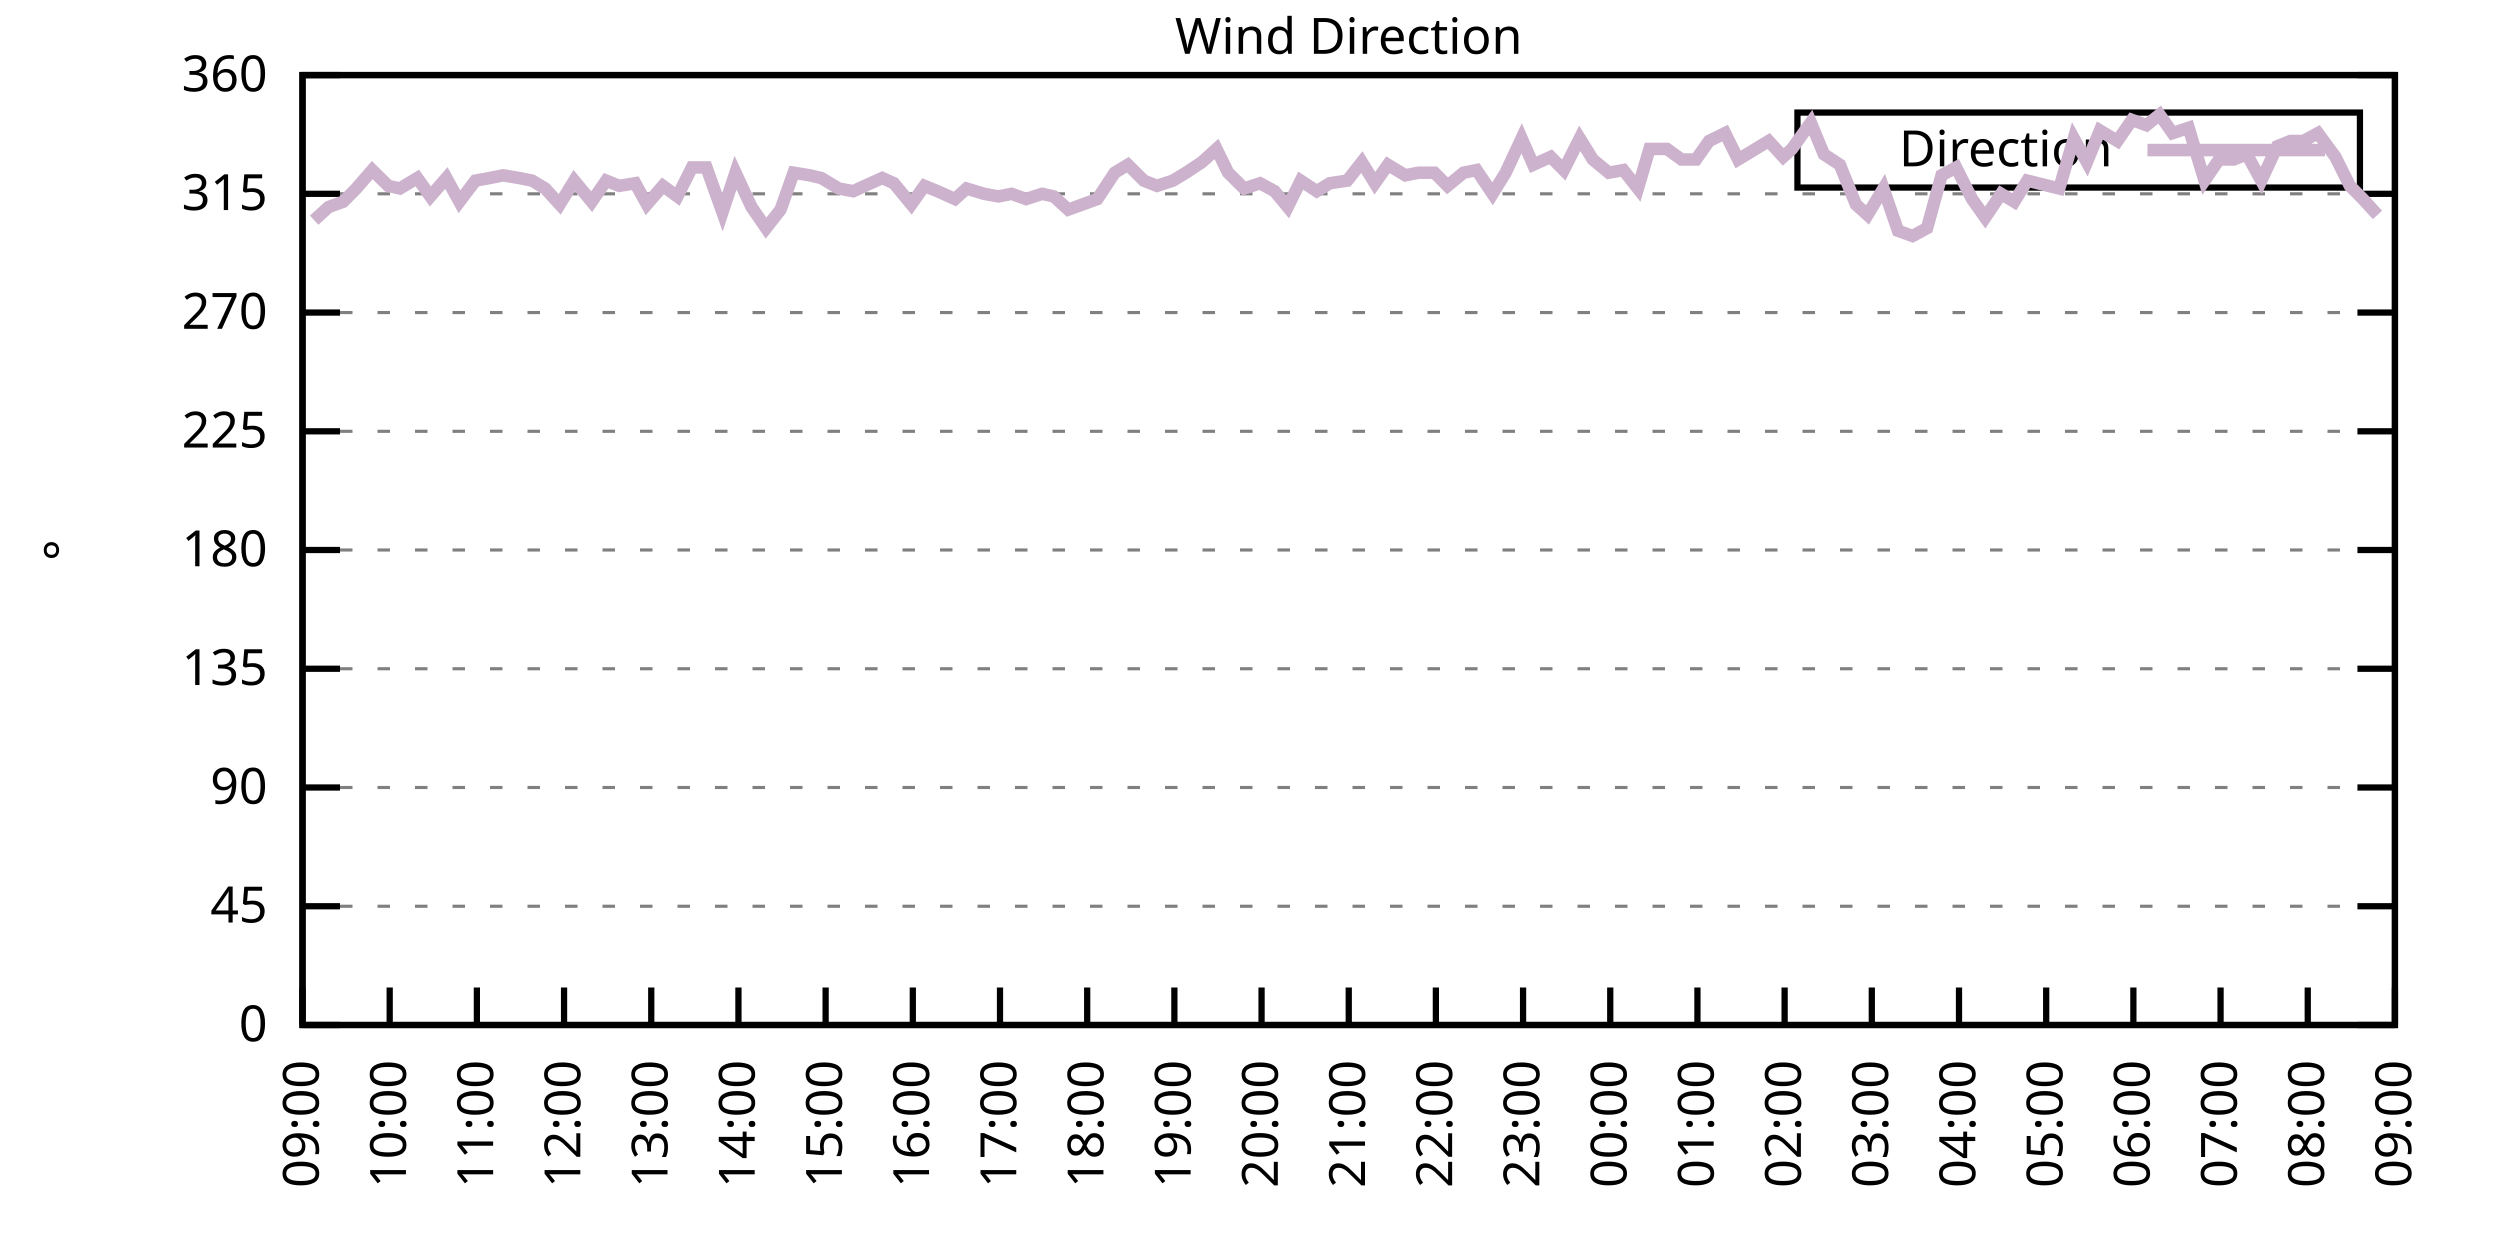
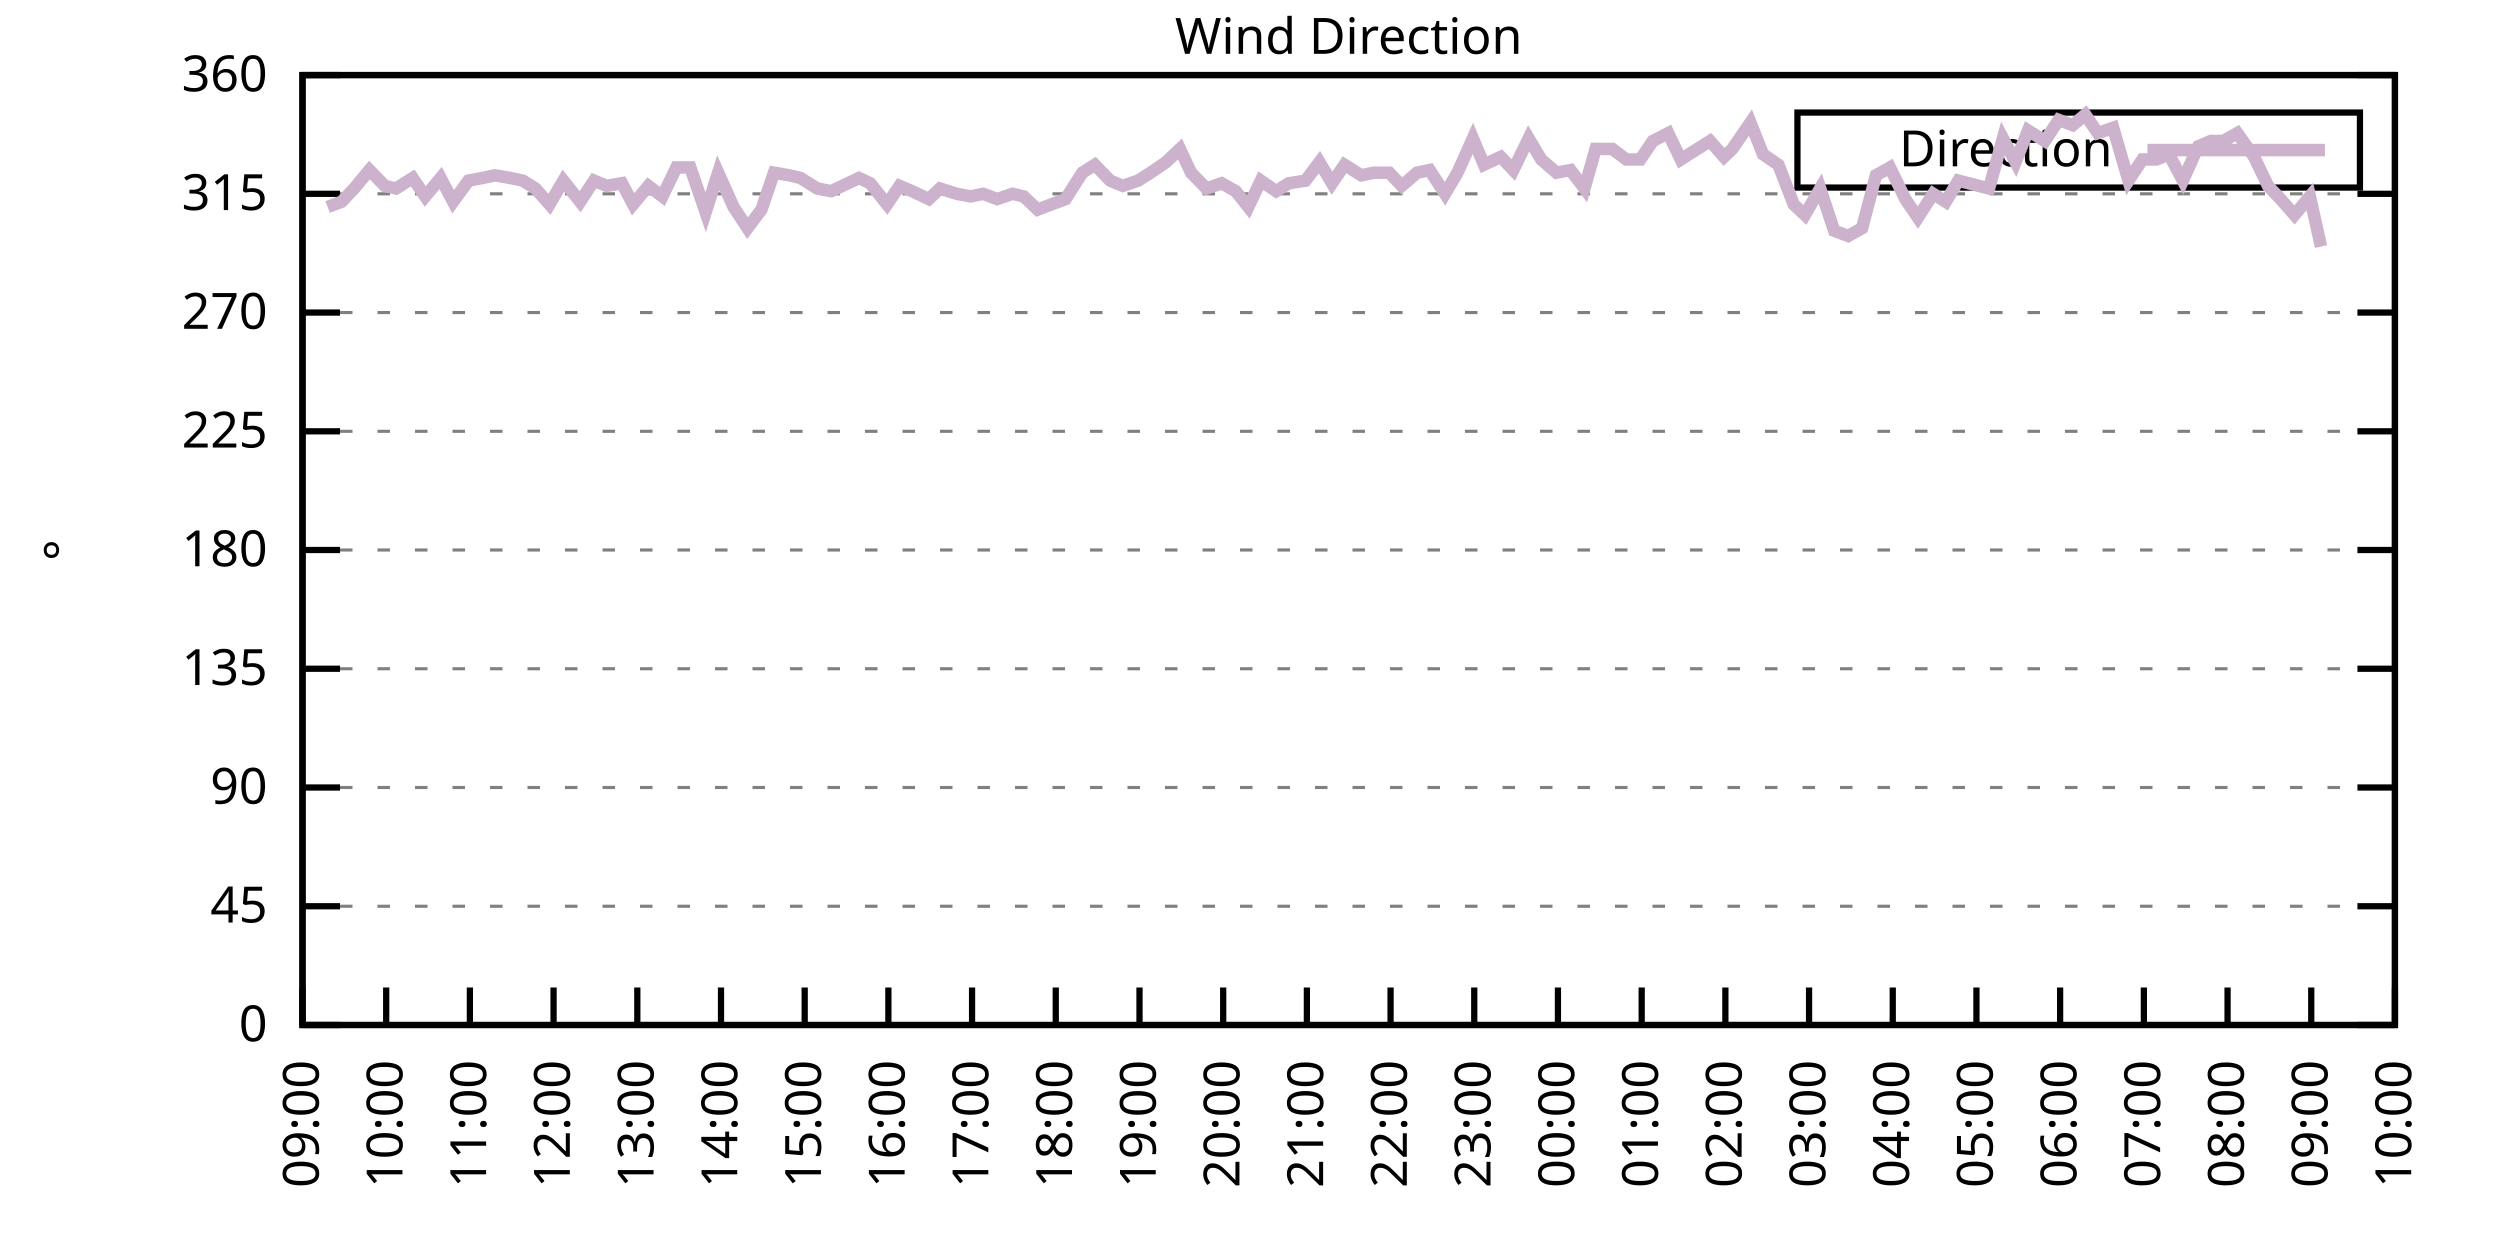
<svg xmlns="http://www.w3.org/2000/svg" xmlns:xlink="http://www.w3.org/1999/xlink" width="400" height="200" viewBox="0 0 400 200">
  <g id="gnuplot_canvas">
    <rect x="0" y="0" width="400" height="200" fill="none" />
    <defs>
      <circle id="gpDot" r="0.5" stroke-width="0.5" stroke="currentColor" />
      <path id="gpPt0" stroke-width="0.333" stroke="currentColor" d="M-1,0 h2 M0,-1 v2" />
      <path id="gpPt1" stroke-width="0.333" stroke="currentColor" d="M-1,-1 L1,1 M1,-1 L-1,1" />
      <path id="gpPt2" stroke-width="0.333" stroke="currentColor" d="M-1,0 L1,0 M0,-1 L0,1 M-1,-1 L1,1 M-1,1 L1,-1" />
      <rect id="gpPt3" stroke-width="0.333" stroke="currentColor" x="-1" y="-1" width="2" height="2" />
      <rect id="gpPt4" stroke-width="0.333" stroke="currentColor" fill="currentColor" x="-1" y="-1" width="2" height="2" />
      <circle id="gpPt5" stroke-width="0.333" stroke="currentColor" cx="0" cy="0" r="1" />
      <use xlink:href="#gpPt5" id="gpPt6" fill="currentColor" stroke="none" />
      <path id="gpPt7" stroke-width="0.333" stroke="currentColor" d="M0,-1.33 L-1.33,0.67 L1.33,0.67 z" />
      <use xlink:href="#gpPt7" id="gpPt8" fill="currentColor" stroke="none" />
      <use xlink:href="#gpPt7" id="gpPt9" stroke="currentColor" transform="rotate(180)" />
      <use xlink:href="#gpPt9" id="gpPt10" fill="currentColor" stroke="none" />
      <use xlink:href="#gpPt3" id="gpPt11" stroke="currentColor" transform="rotate(45)" />
      <use xlink:href="#gpPt11" id="gpPt12" fill="currentColor" stroke="none" />
      <path id="gpPt13" stroke-width="0.333" stroke="currentColor" d="M0,1.330 L1.265,0.411 L0.782,-1.067 L-0.782,-1.076 L-1.265,0.411 z" />
      <use xlink:href="#gpPt13" id="gpPt14" fill="currentColor" stroke="none" />
      <filter id="textbox" filterUnits="objectBoundingBox" x="0" y="0" height="1" width="1">
        <feFlood flood-color="white" flood-opacity="1" result="bgnd" />
        <feComposite in="SourceGraphic" in2="bgnd" operator="atop" />
      </filter>
      <filter id="greybox" filterUnits="objectBoundingBox" x="0" y="0" height="1" width="1">
        <feFlood flood-color="lightgrey" flood-opacity="1" result="grey" />
        <feComposite in="SourceGraphic" in2="grey" operator="atop" />
      </filter>
    </defs>
    <g fill="none" color="white" stroke="currentColor" stroke-width="1.00" stroke-linecap="butt" stroke-linejoin="miter">
</g>
    <g fill="none" color="black" stroke="currentColor" stroke-width="1.00" stroke-linecap="butt" stroke-linejoin="miter">
      <g stroke="none" shape-rendering="crispEdges">
        <polygon fill="rgb(255, 255, 255)" points="48.40,164.00 383.18,164.00 383.18,12.02 48.40,12.02 " />
      </g>
    </g>
    <g fill="none" color="black" stroke="currentColor" stroke-width="1.00" stroke-linecap="butt" stroke-linejoin="miter">
</g>
    <g fill="none" color="black" stroke="black" stroke-width="0.50" stroke-linecap="butt" stroke-linejoin="miter">
</g>
    <g fill="none" color="gray" stroke="currentColor" stroke-width="0.50" stroke-linecap="butt" stroke-linejoin="miter">
      <path stroke="gray" stroke-dasharray="2,4" class="gridline" d="M48.40,164.00 L383.19,164.00  " />
    </g>
    <g fill="none" color="gray" stroke="gray" stroke-width="1.00" stroke-linecap="butt" stroke-linejoin="miter">
</g>
    <g fill="none" color="black" stroke="currentColor" stroke-width="1.00" stroke-linecap="butt" stroke-linejoin="miter">
      <path stroke="black" d="M48.40,164.00 L54.40,164.00 M383.19,164.00 L377.19,164.00  " />
      <g transform="translate(42.80,166.60)" stroke="none" fill="black" font-family="Sans" font-size="8.00" text-anchor="end">
        <text>
          <tspan font-family="Sans"> 0</tspan>
        </text>
      </g>
    </g>
    <g fill="none" color="black" stroke="currentColor" stroke-width="1.00" stroke-linecap="butt" stroke-linejoin="miter">
</g>
    <g fill="none" color="black" stroke="black" stroke-width="0.50" stroke-linecap="butt" stroke-linejoin="miter">
</g>
    <g fill="none" color="gray" stroke="currentColor" stroke-width="0.50" stroke-linecap="butt" stroke-linejoin="miter">
      <path stroke="gray" stroke-dasharray="2,4" class="gridline" d="M48.40,145.00 L383.19,145.00  " />
    </g>
    <g fill="none" color="gray" stroke="gray" stroke-width="1.00" stroke-linecap="butt" stroke-linejoin="miter">
</g>
    <g fill="none" color="black" stroke="currentColor" stroke-width="1.00" stroke-linecap="butt" stroke-linejoin="miter">
      <path stroke="black" d="M48.40,145.00 L54.40,145.00 M383.19,145.00 L377.19,145.00  " />
      <g transform="translate(42.80,147.60)" stroke="none" fill="black" font-family="Sans" font-size="8.00" text-anchor="end">
        <text>
          <tspan font-family="Sans"> 45</tspan>
        </text>
      </g>
    </g>
    <g fill="none" color="black" stroke="currentColor" stroke-width="1.00" stroke-linecap="butt" stroke-linejoin="miter">
</g>
    <g fill="none" color="black" stroke="black" stroke-width="0.50" stroke-linecap="butt" stroke-linejoin="miter">
</g>
    <g fill="none" color="gray" stroke="currentColor" stroke-width="0.50" stroke-linecap="butt" stroke-linejoin="miter">
      <path stroke="gray" stroke-dasharray="2,4" class="gridline" d="M48.40,126.00 L383.19,126.00  " />
    </g>
    <g fill="none" color="gray" stroke="gray" stroke-width="1.00" stroke-linecap="butt" stroke-linejoin="miter">
</g>
    <g fill="none" color="black" stroke="currentColor" stroke-width="1.00" stroke-linecap="butt" stroke-linejoin="miter">
      <path stroke="black" d="M48.40,126.00 L54.40,126.00 M383.19,126.00 L377.19,126.00  " />
      <g transform="translate(42.80,128.60)" stroke="none" fill="black" font-family="Sans" font-size="8.00" text-anchor="end">
        <text>
          <tspan font-family="Sans"> 90</tspan>
        </text>
      </g>
    </g>
    <g fill="none" color="black" stroke="currentColor" stroke-width="1.00" stroke-linecap="butt" stroke-linejoin="miter">
</g>
    <g fill="none" color="black" stroke="black" stroke-width="0.50" stroke-linecap="butt" stroke-linejoin="miter">
</g>
    <g fill="none" color="gray" stroke="currentColor" stroke-width="0.50" stroke-linecap="butt" stroke-linejoin="miter">
      <path stroke="gray" stroke-dasharray="2,4" class="gridline" d="M48.40,107.00 L383.19,107.00  " />
    </g>
    <g fill="none" color="gray" stroke="gray" stroke-width="1.00" stroke-linecap="butt" stroke-linejoin="miter">
</g>
    <g fill="none" color="black" stroke="currentColor" stroke-width="1.00" stroke-linecap="butt" stroke-linejoin="miter">
      <path stroke="black" d="M48.40,107.00 L54.40,107.00 M383.19,107.00 L377.19,107.00  " />
      <g transform="translate(42.80,109.60)" stroke="none" fill="black" font-family="Sans" font-size="8.00" text-anchor="end">
        <text>
          <tspan font-family="Sans"> 135</tspan>
        </text>
      </g>
    </g>
    <g fill="none" color="black" stroke="currentColor" stroke-width="1.00" stroke-linecap="butt" stroke-linejoin="miter">
</g>
    <g fill="none" color="black" stroke="black" stroke-width="0.50" stroke-linecap="butt" stroke-linejoin="miter">
</g>
    <g fill="none" color="gray" stroke="currentColor" stroke-width="0.50" stroke-linecap="butt" stroke-linejoin="miter">
      <path stroke="gray" stroke-dasharray="2,4" class="gridline" d="M48.40,88.00 L383.19,88.00  " />
    </g>
    <g fill="none" color="gray" stroke="gray" stroke-width="1.00" stroke-linecap="butt" stroke-linejoin="miter">
</g>
    <g fill="none" color="black" stroke="currentColor" stroke-width="1.00" stroke-linecap="butt" stroke-linejoin="miter">
      <path stroke="black" d="M48.40,88.00 L54.40,88.00 M383.19,88.00 L377.19,88.00  " />
      <g transform="translate(42.80,90.60)" stroke="none" fill="black" font-family="Sans" font-size="8.00" text-anchor="end">
        <text>
          <tspan font-family="Sans"> 180</tspan>
        </text>
      </g>
    </g>
    <g fill="none" color="black" stroke="currentColor" stroke-width="1.00" stroke-linecap="butt" stroke-linejoin="miter">
</g>
    <g fill="none" color="black" stroke="black" stroke-width="0.50" stroke-linecap="butt" stroke-linejoin="miter">
</g>
    <g fill="none" color="gray" stroke="currentColor" stroke-width="0.50" stroke-linecap="butt" stroke-linejoin="miter">
      <path stroke="gray" stroke-dasharray="2,4" class="gridline" d="M48.40,69.01 L383.19,69.01  " />
    </g>
    <g fill="none" color="gray" stroke="gray" stroke-width="1.00" stroke-linecap="butt" stroke-linejoin="miter">
</g>
    <g fill="none" color="black" stroke="currentColor" stroke-width="1.00" stroke-linecap="butt" stroke-linejoin="miter">
      <path stroke="black" d="M48.40,69.01 L54.40,69.01 M383.19,69.01 L377.19,69.01  " />
      <g transform="translate(42.80,71.61)" stroke="none" fill="black" font-family="Sans" font-size="8.00" text-anchor="end">
        <text>
          <tspan font-family="Sans"> 225</tspan>
        </text>
      </g>
    </g>
    <g fill="none" color="black" stroke="currentColor" stroke-width="1.00" stroke-linecap="butt" stroke-linejoin="miter">
</g>
    <g fill="none" color="black" stroke="black" stroke-width="0.50" stroke-linecap="butt" stroke-linejoin="miter">
</g>
    <g fill="none" color="gray" stroke="currentColor" stroke-width="0.50" stroke-linecap="butt" stroke-linejoin="miter">
      <path stroke="gray" stroke-dasharray="2,4" class="gridline" d="M48.40,50.01 L383.19,50.01  " />
    </g>
    <g fill="none" color="gray" stroke="gray" stroke-width="1.00" stroke-linecap="butt" stroke-linejoin="miter">
</g>
    <g fill="none" color="black" stroke="currentColor" stroke-width="1.00" stroke-linecap="butt" stroke-linejoin="miter">
      <path stroke="black" d="M48.40,50.01 L54.40,50.01 M383.19,50.01 L377.19,50.01  " />
      <g transform="translate(42.80,52.61)" stroke="none" fill="black" font-family="Sans" font-size="8.00" text-anchor="end">
        <text>
          <tspan font-family="Sans"> 270</tspan>
        </text>
      </g>
    </g>
    <g fill="none" color="black" stroke="currentColor" stroke-width="1.00" stroke-linecap="butt" stroke-linejoin="miter">
</g>
    <g fill="none" color="black" stroke="black" stroke-width="0.50" stroke-linecap="butt" stroke-linejoin="miter">
</g>
    <g fill="none" color="gray" stroke="currentColor" stroke-width="0.50" stroke-linecap="butt" stroke-linejoin="miter">
      <path stroke="gray" stroke-dasharray="2,4" class="gridline" d="M48.40,31.01 L383.19,31.01  " />
    </g>
    <g fill="none" color="gray" stroke="gray" stroke-width="1.00" stroke-linecap="butt" stroke-linejoin="miter">
</g>
    <g fill="none" color="black" stroke="currentColor" stroke-width="1.00" stroke-linecap="butt" stroke-linejoin="miter">
      <path stroke="black" d="M48.40,31.01 L54.40,31.01 M383.19,31.01 L377.19,31.01  " />
      <g transform="translate(42.80,33.61)" stroke="none" fill="black" font-family="Sans" font-size="8.00" text-anchor="end">
        <text>
          <tspan font-family="Sans"> 315</tspan>
        </text>
      </g>
    </g>
    <g fill="none" color="black" stroke="currentColor" stroke-width="1.00" stroke-linecap="butt" stroke-linejoin="miter">
</g>
    <g fill="none" color="black" stroke="black" stroke-width="0.50" stroke-linecap="butt" stroke-linejoin="miter">
</g>
    <g fill="none" color="gray" stroke="currentColor" stroke-width="0.50" stroke-linecap="butt" stroke-linejoin="miter">
      <path stroke="gray" stroke-dasharray="2,4" class="gridline" d="M48.40,12.01 L383.19,12.01  " />
    </g>
    <g fill="none" color="gray" stroke="gray" stroke-width="1.00" stroke-linecap="butt" stroke-linejoin="miter">
</g>
    <g fill="none" color="black" stroke="currentColor" stroke-width="1.00" stroke-linecap="butt" stroke-linejoin="miter">
      <path stroke="black" d="M48.40,12.01 L54.40,12.01 M383.19,12.01 L377.19,12.01  " />
      <g transform="translate(42.80,14.61)" stroke="none" fill="black" font-family="Sans" font-size="8.00" text-anchor="end">
        <text>
          <tspan font-family="Sans"> 360</tspan>
        </text>
      </g>
    </g>
    <g fill="none" color="black" stroke="currentColor" stroke-width="1.00" stroke-linecap="butt" stroke-linejoin="miter">
      <path stroke="black" d="M48.40,164.00 L48.40,158.00  " />
      <g transform="translate(51.00,169.60) rotate(270.00)" stroke="none" fill="black" font-family="Sans" font-size="8.00" text-anchor="end">
        <text>
          <tspan font-family="Sans">09:00</tspan>
        </text>
      </g>
    </g>
    <g fill="none" color="black" stroke="currentColor" stroke-width="1.00" stroke-linecap="butt" stroke-linejoin="miter">
-       <path stroke="black" d="M62.35,164.00 L62.35,158.00  " />
-       <g transform="translate(64.95,169.60) rotate(270.00)" stroke="none" fill="black" font-family="Sans" font-size="8.00" text-anchor="end">
+       <path stroke="black" d="M61.79,164.00 L61.79,158.00  " />
+       <g transform="translate(64.39,169.60) rotate(270.00)" stroke="none" fill="black" font-family="Sans" font-size="8.00" text-anchor="end">
        <text>
          <tspan font-family="Sans">10:00</tspan>
        </text>
      </g>
    </g>
    <g fill="none" color="black" stroke="currentColor" stroke-width="1.00" stroke-linecap="butt" stroke-linejoin="miter">
-       <path stroke="black" d="M76.30,164.00 L76.30,158.00  " />
-       <g transform="translate(78.90,169.60) rotate(270.00)" stroke="none" fill="black" font-family="Sans" font-size="8.00" text-anchor="end">
+       <path stroke="black" d="M75.18,164.00 L75.18,158.00  " />
+       <g transform="translate(77.78,169.60) rotate(270.00)" stroke="none" fill="black" font-family="Sans" font-size="8.00" text-anchor="end">
        <text>
          <tspan font-family="Sans">11:00</tspan>
        </text>
      </g>
    </g>
    <g fill="none" color="black" stroke="currentColor" stroke-width="1.00" stroke-linecap="butt" stroke-linejoin="miter">
-       <path stroke="black" d="M90.25,164.00 L90.25,158.00  " />
-       <g transform="translate(92.85,169.60) rotate(270.00)" stroke="none" fill="black" font-family="Sans" font-size="8.00" text-anchor="end">
+       <path stroke="black" d="M88.57,164.00 L88.57,158.00  " />
+       <g transform="translate(91.17,169.60) rotate(270.00)" stroke="none" fill="black" font-family="Sans" font-size="8.00" text-anchor="end">
        <text>
          <tspan font-family="Sans">12:00</tspan>
        </text>
      </g>
    </g>
    <g fill="none" color="black" stroke="currentColor" stroke-width="1.00" stroke-linecap="butt" stroke-linejoin="miter">
-       <path stroke="black" d="M104.20,164.00 L104.20,158.00  " />
-       <g transform="translate(106.80,169.60) rotate(270.00)" stroke="none" fill="black" font-family="Sans" font-size="8.00" text-anchor="end">
+       <path stroke="black" d="M101.97,164.00 L101.97,158.00  " />
+       <g transform="translate(104.57,169.60) rotate(270.00)" stroke="none" fill="black" font-family="Sans" font-size="8.00" text-anchor="end">
        <text>
          <tspan font-family="Sans">13:00</tspan>
        </text>
      </g>
    </g>
    <g fill="none" color="black" stroke="currentColor" stroke-width="1.00" stroke-linecap="butt" stroke-linejoin="miter">
-       <path stroke="black" d="M118.15,164.00 L118.15,158.00  " />
-       <g transform="translate(120.75,169.60) rotate(270.00)" stroke="none" fill="black" font-family="Sans" font-size="8.00" text-anchor="end">
+       <path stroke="black" d="M115.36,164.00 L115.36,158.00  " />
+       <g transform="translate(117.96,169.60) rotate(270.00)" stroke="none" fill="black" font-family="Sans" font-size="8.00" text-anchor="end">
        <text>
          <tspan font-family="Sans">14:00</tspan>
        </text>
      </g>
    </g>
    <g fill="none" color="black" stroke="currentColor" stroke-width="1.00" stroke-linecap="butt" stroke-linejoin="miter">
-       <path stroke="black" d="M132.10,164.00 L132.10,158.00  " />
-       <g transform="translate(134.70,169.60) rotate(270.00)" stroke="none" fill="black" font-family="Sans" font-size="8.00" text-anchor="end">
+       <path stroke="black" d="M128.75,164.00 L128.75,158.00  " />
+       <g transform="translate(131.35,169.60) rotate(270.00)" stroke="none" fill="black" font-family="Sans" font-size="8.00" text-anchor="end">
        <text>
          <tspan font-family="Sans">15:00</tspan>
        </text>
      </g>
    </g>
    <g fill="none" color="black" stroke="currentColor" stroke-width="1.00" stroke-linecap="butt" stroke-linejoin="miter">
-       <path stroke="black" d="M146.05,164.00 L146.05,158.00  " />
-       <g transform="translate(148.65,169.60) rotate(270.00)" stroke="none" fill="black" font-family="Sans" font-size="8.00" text-anchor="end">
+       <path stroke="black" d="M142.14,164.00 L142.14,158.00  " />
+       <g transform="translate(144.74,169.60) rotate(270.00)" stroke="none" fill="black" font-family="Sans" font-size="8.00" text-anchor="end">
        <text>
          <tspan font-family="Sans">16:00</tspan>
        </text>
      </g>
    </g>
    <g fill="none" color="black" stroke="currentColor" stroke-width="1.00" stroke-linecap="butt" stroke-linejoin="miter">
-       <path stroke="black" d="M160.00,164.00 L160.00,158.00  " />
-       <g transform="translate(162.60,169.60) rotate(270.00)" stroke="none" fill="black" font-family="Sans" font-size="8.00" text-anchor="end">
+       <path stroke="black" d="M155.53,164.00 L155.53,158.00  " />
+       <g transform="translate(158.13,169.60) rotate(270.00)" stroke="none" fill="black" font-family="Sans" font-size="8.00" text-anchor="end">
        <text>
          <tspan font-family="Sans">17:00</tspan>
        </text>
      </g>
    </g>
    <g fill="none" color="black" stroke="currentColor" stroke-width="1.00" stroke-linecap="butt" stroke-linejoin="miter">
-       <path stroke="black" d="M173.95,164.00 L173.95,158.00  " />
-       <g transform="translate(176.55,169.60) rotate(270.00)" stroke="none" fill="black" font-family="Sans" font-size="8.00" text-anchor="end">
+       <path stroke="black" d="M168.92,164.00 L168.92,158.00  " />
+       <g transform="translate(171.52,169.60) rotate(270.00)" stroke="none" fill="black" font-family="Sans" font-size="8.00" text-anchor="end">
        <text>
          <tspan font-family="Sans">18:00</tspan>
        </text>
      </g>
    </g>
    <g fill="none" color="black" stroke="currentColor" stroke-width="1.00" stroke-linecap="butt" stroke-linejoin="miter">
-       <path stroke="black" d="M187.90,164.00 L187.90,158.00  " />
-       <g transform="translate(190.50,169.60) rotate(270.00)" stroke="none" fill="black" font-family="Sans" font-size="8.00" text-anchor="end">
+       <path stroke="black" d="M182.32,164.00 L182.32,158.00  " />
+       <g transform="translate(184.92,169.60) rotate(270.00)" stroke="none" fill="black" font-family="Sans" font-size="8.00" text-anchor="end">
        <text>
          <tspan font-family="Sans">19:00</tspan>
        </text>
      </g>
    </g>
    <g fill="none" color="black" stroke="currentColor" stroke-width="1.00" stroke-linecap="butt" stroke-linejoin="miter">
-       <path stroke="black" d="M201.85,164.00 L201.85,158.00  " />
-       <g transform="translate(204.45,169.60) rotate(270.00)" stroke="none" fill="black" font-family="Sans" font-size="8.00" text-anchor="end">
+       <path stroke="black" d="M195.71,164.00 L195.71,158.00  " />
+       <g transform="translate(198.31,169.60) rotate(270.00)" stroke="none" fill="black" font-family="Sans" font-size="8.00" text-anchor="end">
        <text>
          <tspan font-family="Sans">20:00</tspan>
        </text>
      </g>
    </g>
    <g fill="none" color="black" stroke="currentColor" stroke-width="1.00" stroke-linecap="butt" stroke-linejoin="miter">
-       <path stroke="black" d="M215.80,164.00 L215.80,158.00  " />
-       <g transform="translate(218.40,169.60) rotate(270.00)" stroke="none" fill="black" font-family="Sans" font-size="8.00" text-anchor="end">
+       <path stroke="black" d="M209.10,164.00 L209.10,158.00  " />
+       <g transform="translate(211.70,169.60) rotate(270.00)" stroke="none" fill="black" font-family="Sans" font-size="8.00" text-anchor="end">
        <text>
          <tspan font-family="Sans">21:00</tspan>
        </text>
      </g>
    </g>
    <g fill="none" color="black" stroke="currentColor" stroke-width="1.00" stroke-linecap="butt" stroke-linejoin="miter">
-       <path stroke="black" d="M229.74,164.00 L229.74,158.00  " />
-       <g transform="translate(232.34,169.60) rotate(270.00)" stroke="none" fill="black" font-family="Sans" font-size="8.00" text-anchor="end">
+       <path stroke="black" d="M222.49,164.00 L222.49,158.00  " />
+       <g transform="translate(225.09,169.60) rotate(270.00)" stroke="none" fill="black" font-family="Sans" font-size="8.00" text-anchor="end">
        <text>
          <tspan font-family="Sans">22:00</tspan>
        </text>
      </g>
    </g>
    <g fill="none" color="black" stroke="currentColor" stroke-width="1.00" stroke-linecap="butt" stroke-linejoin="miter">
-       <path stroke="black" d="M243.69,164.00 L243.69,158.00  " />
-       <g transform="translate(246.29,169.60) rotate(270.00)" stroke="none" fill="black" font-family="Sans" font-size="8.00" text-anchor="end">
+       <path stroke="black" d="M235.88,164.00 L235.88,158.00  " />
+       <g transform="translate(238.48,169.60) rotate(270.00)" stroke="none" fill="black" font-family="Sans" font-size="8.00" text-anchor="end">
        <text>
          <tspan font-family="Sans">23:00</tspan>
        </text>
      </g>
    </g>
    <g fill="none" color="black" stroke="currentColor" stroke-width="1.00" stroke-linecap="butt" stroke-linejoin="miter">
-       <path stroke="black" d="M257.64,164.00 L257.64,158.00  " />
-       <g transform="translate(260.24,169.60) rotate(270.00)" stroke="none" fill="black" font-family="Sans" font-size="8.00" text-anchor="end">
+       <path stroke="black" d="M249.27,164.00 L249.27,158.00  " />
+       <g transform="translate(251.87,169.60) rotate(270.00)" stroke="none" fill="black" font-family="Sans" font-size="8.00" text-anchor="end">
        <text>
          <tspan font-family="Sans">00:00</tspan>
        </text>
      </g>
    </g>
    <g fill="none" color="black" stroke="currentColor" stroke-width="1.00" stroke-linecap="butt" stroke-linejoin="miter">
-       <path stroke="black" d="M271.59,164.00 L271.59,158.00  " />
-       <g transform="translate(274.19,169.60) rotate(270.00)" stroke="none" fill="black" font-family="Sans" font-size="8.00" text-anchor="end">
+       <path stroke="black" d="M262.67,164.00 L262.67,158.00  " />
+       <g transform="translate(265.27,169.60) rotate(270.00)" stroke="none" fill="black" font-family="Sans" font-size="8.00" text-anchor="end">
        <text>
          <tspan font-family="Sans">01:00</tspan>
        </text>
      </g>
    </g>
    <g fill="none" color="black" stroke="currentColor" stroke-width="1.00" stroke-linecap="butt" stroke-linejoin="miter">
-       <path stroke="black" d="M285.54,164.00 L285.54,158.00  " />
-       <g transform="translate(288.14,169.60) rotate(270.00)" stroke="none" fill="black" font-family="Sans" font-size="8.00" text-anchor="end">
+       <path stroke="black" d="M276.06,164.00 L276.06,158.00  " />
+       <g transform="translate(278.66,169.60) rotate(270.00)" stroke="none" fill="black" font-family="Sans" font-size="8.00" text-anchor="end">
        <text>
          <tspan font-family="Sans">02:00</tspan>
        </text>
      </g>
    </g>
    <g fill="none" color="black" stroke="currentColor" stroke-width="1.00" stroke-linecap="butt" stroke-linejoin="miter">
-       <path stroke="black" d="M299.49,164.00 L299.49,158.00  " />
-       <g transform="translate(302.09,169.60) rotate(270.00)" stroke="none" fill="black" font-family="Sans" font-size="8.00" text-anchor="end">
+       <path stroke="black" d="M289.45,164.00 L289.45,158.00  " />
+       <g transform="translate(292.05,169.60) rotate(270.00)" stroke="none" fill="black" font-family="Sans" font-size="8.00" text-anchor="end">
        <text>
          <tspan font-family="Sans">03:00</tspan>
        </text>
      </g>
    </g>
    <g fill="none" color="black" stroke="currentColor" stroke-width="1.00" stroke-linecap="butt" stroke-linejoin="miter">
-       <path stroke="black" d="M313.44,164.00 L313.44,158.00  " />
-       <g transform="translate(316.04,169.60) rotate(270.00)" stroke="none" fill="black" font-family="Sans" font-size="8.00" text-anchor="end">
+       <path stroke="black" d="M302.84,164.00 L302.84,158.00  " />
+       <g transform="translate(305.44,169.60) rotate(270.00)" stroke="none" fill="black" font-family="Sans" font-size="8.00" text-anchor="end">
        <text>
          <tspan font-family="Sans">04:00</tspan>
        </text>
      </g>
    </g>
    <g fill="none" color="black" stroke="currentColor" stroke-width="1.00" stroke-linecap="butt" stroke-linejoin="miter">
-       <path stroke="black" d="M327.39,164.00 L327.39,158.00  " />
-       <g transform="translate(329.99,169.60) rotate(270.00)" stroke="none" fill="black" font-family="Sans" font-size="8.00" text-anchor="end">
+       <path stroke="black" d="M316.23,164.00 L316.23,158.00  " />
+       <g transform="translate(318.83,169.60) rotate(270.00)" stroke="none" fill="black" font-family="Sans" font-size="8.00" text-anchor="end">
        <text>
          <tspan font-family="Sans">05:00</tspan>
        </text>
      </g>
    </g>
    <g fill="none" color="black" stroke="currentColor" stroke-width="1.00" stroke-linecap="butt" stroke-linejoin="miter">
-       <path stroke="black" d="M341.34,164.00 L341.34,158.00  " />
-       <g transform="translate(343.94,169.60) rotate(270.00)" stroke="none" fill="black" font-family="Sans" font-size="8.00" text-anchor="end">
+       <path stroke="black" d="M329.62,164.00 L329.62,158.00  " />
+       <g transform="translate(332.22,169.60) rotate(270.00)" stroke="none" fill="black" font-family="Sans" font-size="8.00" text-anchor="end">
        <text>
          <tspan font-family="Sans">06:00</tspan>
        </text>
      </g>
    </g>
    <g fill="none" color="black" stroke="currentColor" stroke-width="1.00" stroke-linecap="butt" stroke-linejoin="miter">
-       <path stroke="black" d="M355.29,164.00 L355.29,158.00  " />
-       <g transform="translate(357.89,169.60) rotate(270.00)" stroke="none" fill="black" font-family="Sans" font-size="8.00" text-anchor="end">
+       <path stroke="black" d="M343.02,164.00 L343.02,158.00  " />
+       <g transform="translate(345.62,169.60) rotate(270.00)" stroke="none" fill="black" font-family="Sans" font-size="8.00" text-anchor="end">
        <text>
          <tspan font-family="Sans">07:00</tspan>
        </text>
      </g>
    </g>
    <g fill="none" color="black" stroke="currentColor" stroke-width="1.00" stroke-linecap="butt" stroke-linejoin="miter">
-       <path stroke="black" d="M369.24,164.00 L369.24,158.00  " />
-       <g transform="translate(371.84,169.60) rotate(270.00)" stroke="none" fill="black" font-family="Sans" font-size="8.00" text-anchor="end">
+       <path stroke="black" d="M356.41,164.00 L356.41,158.00  " />
+       <g transform="translate(359.01,169.60) rotate(270.00)" stroke="none" fill="black" font-family="Sans" font-size="8.00" text-anchor="end">
        <text>
          <tspan font-family="Sans">08:00</tspan>
+         </text>
+       </g>
+     </g>
+     <g fill="none" color="black" stroke="currentColor" stroke-width="1.00" stroke-linecap="butt" stroke-linejoin="miter">
+       <path stroke="black" d="M369.80,164.00 L369.80,158.00  " />
+       <g transform="translate(372.40,169.60) rotate(270.00)" stroke="none" fill="black" font-family="Sans" font-size="8.00" text-anchor="end">
+         <text>
+           <tspan font-family="Sans">09:00</tspan>
        </text>
      </g>
    </g>
    <g fill="none" color="black" stroke="currentColor" stroke-width="1.00" stroke-linecap="butt" stroke-linejoin="miter">
      <path stroke="black" d="M383.19,164.00 L383.19,158.00  " />
      <g transform="translate(385.79,169.60) rotate(270.00)" stroke="none" fill="black" font-family="Sans" font-size="8.00" text-anchor="end">
        <text>
-           <tspan font-family="Sans">09:00</tspan>
+           <tspan font-family="Sans">10:00</tspan>
        </text>
      </g>
    </g>
    <g fill="none" color="black" stroke="currentColor" stroke-width="1.00" stroke-linecap="butt" stroke-linejoin="miter">
</g>
    <g fill="none" color="black" stroke="currentColor" stroke-width="1.00" stroke-linecap="butt" stroke-linejoin="miter">
      <path stroke="black" d="M48.40,12.01 L48.40,164.00 L383.19,164.00 L383.19,12.01 L48.40,12.01 Z  " />
    </g>
    <g fill="none" color="black" stroke="currentColor" stroke-width="1.00" stroke-linecap="butt" stroke-linejoin="miter">
</g>
    <g fill="none" color="black" stroke="currentColor" stroke-width="1.00" stroke-linecap="butt" stroke-linejoin="miter">
      <path stroke="black" d="M287.59,30.01 L287.59,18.01 L377.59,18.01 L377.59,30.01 L287.59,30.01 Z  " />
    </g>
    <g id="Wind_direction_plot_1">
      <g fill="none" color="white" stroke="black" stroke-width="2.00" stroke-linecap="butt" stroke-linejoin="miter">
</g>
      <g fill="none" color="black" stroke="currentColor" stroke-width="2.00" stroke-linecap="butt" stroke-linejoin="miter">
        <g transform="translate(337.99,26.61)" stroke="none" fill="black" font-family="Sans" font-size="8.00" text-anchor="end">
          <text>
            <tspan font-family="Sans">Direction</tspan>
          </text>
        </g>
      </g>
      <g fill="none" color="black" stroke="currentColor" stroke-width="2.00" stroke-linecap="butt" stroke-linejoin="miter">
-         <path stroke="rgb(204, 178, 204)" d="M343.59,24.01 L371.99,24.01 M50.26,35.23 L52.58,33.12 L54.91,32.28 L57.00,30.16 L59.56,27.21 L62.12,29.74   L63.98,30.16 L66.77,28.48 L68.86,31.43 L71.42,28.48 L73.51,32.28 L76.07,28.90 L78.39,28.48 L80.48,28.05   L83.04,28.48 L85.13,28.90 L87.23,30.16 L89.55,32.70 L91.88,28.90 L94.67,32.28 L96.99,28.90 L99.08,29.74   L101.64,29.32 L103.50,32.70 L106.06,29.74 L108.38,31.43 L110.71,26.79 L113.03,26.79 L115.59,33.96 L117.68,27.63   L120.24,33.12 L122.57,36.50 L124.89,33.54 L126.98,27.63 L129.54,28.05 L131.40,28.48 L134.19,30.16 L136.51,30.59   L138.37,29.74 L141.16,28.48 L143.02,29.32 L145.81,32.70 L147.91,29.74 L150.00,30.59 L152.79,31.85 L154.65,30.16   L157.44,31.01 L159.76,31.43 L161.86,31.01 L164.18,31.85 L166.74,31.01 L168.60,31.43 L170.92,33.54 L175.57,31.85   L178.36,27.63 L180.46,26.36 L183.01,28.90 L185.11,29.74 L187.66,28.90 L189.76,27.63 L192.31,25.94 L194.64,23.83   L196.50,27.63 L199.06,30.16 L201.61,29.32 L203.94,30.59 L206.03,33.12 L208.12,28.90 L210.68,30.59 L212.77,29.32   L215.56,28.90 L217.89,25.94 L219.98,29.32 L222.07,26.36 L224.86,28.05 L226.95,27.63 L229.51,27.63 L231.60,29.74   L234.16,27.63 L236.25,27.21 L238.81,31.01 L240.90,27.63 L243.46,22.14 L245.32,26.36 L248.11,25.10 L250.20,27.21   L252.76,22.14 L254.85,25.52 L257.41,27.63 L259.74,27.21 L262.06,30.16 L263.92,23.83 L266.71,23.83 L269.04,25.52   L271.36,25.52 L273.45,22.56 L276.01,21.30 L278.10,25.52 L280.20,24.25 L282.99,22.56 L285.31,25.10 L286.71,23.83   L289.73,19.61 L291.82,24.68 L294.38,26.36 L296.94,32.70 L298.80,34.39 L301.35,30.16 L303.68,36.92 L306.00,37.76   L308.33,36.50 L310.65,28.05 L312.98,26.79 L315.53,31.85 L317.63,34.81 L320.18,31.01 L322.28,32.28 L324.37,28.90   L329.48,30.16 L331.81,22.14 L333.90,25.94 L335.99,20.88 L338.78,22.56 L341.11,19.19 L343.43,20.03 L345.53,18.34   L347.62,21.30 L350.18,20.45 L352.73,28.90 L355.06,25.52 L357.38,25.52 L359.48,24.68 L361.80,28.90 L364.36,23.41   L366.45,22.56 L368.54,22.56 L370.87,21.30 L373.66,25.10 L375.98,29.74 L378.08,31.85 L380.40,34.39  " />
+         <path stroke="rgb(204, 178, 204)" d="M343.59,24.01 L371.99,24.01 M52.42,33.12 L54.65,32.28 L56.66,30.16 L59.11,27.21 L61.57,29.74 L63.35,30.16   L66.03,28.48 L68.04,31.43 L70.50,28.48 L72.50,32.28 L74.96,28.90 L77.19,28.48 L79.20,28.05 L81.66,28.48   L83.66,28.90 L85.67,30.16 L87.91,32.70 L90.14,28.90 L92.82,32.28 L95.05,28.90 L97.06,29.74 L99.51,29.32   L101.30,32.70 L103.75,29.74 L105.98,31.43 L108.22,26.79 L110.45,26.79 L112.90,33.96 L114.91,27.63 L117.37,33.12   L119.60,36.50 L121.83,33.54 L123.84,27.63 L126.29,28.05 L128.08,28.48 L130.76,30.16 L132.99,30.59 L134.78,29.74   L137.45,28.48 L139.24,29.32 L141.92,32.70 L143.93,29.74 L145.94,30.59 L148.61,31.85 L150.40,30.16 L153.08,31.01   L155.31,31.43 L157.32,31.01 L159.55,31.85 L162.01,31.01 L163.79,31.43 L166.02,33.54 L170.49,31.85 L173.17,27.63   L175.17,26.36 L177.63,28.90 L179.64,29.74 L182.09,28.90 L184.10,27.63 L186.56,25.94 L188.79,23.83 L190.57,27.63   L193.03,30.16 L195.48,29.32 L197.72,30.59 L199.73,33.12 L201.73,28.90 L204.19,30.59 L206.20,29.32 L208.88,28.90   L211.11,25.94 L213.12,29.32 L215.13,26.36 L217.80,28.05 L219.81,27.63 L222.27,27.63 L224.28,29.74 L226.73,27.63   L228.74,27.21 L231.20,31.01 L233.20,27.63 L235.66,22.14 L237.44,26.36 L240.12,25.10 L242.13,27.21 L244.59,22.14   L246.60,25.52 L249.05,27.63 L251.28,27.21 L253.51,30.16 L255.30,23.83 L257.98,23.83 L260.21,25.52 L262.44,25.52   L264.45,22.56 L266.91,21.30 L268.92,25.52 L270.92,24.25 L273.60,22.56 L275.83,25.10 L277.17,23.83 L280.07,19.61   L282.08,24.68 L284.54,26.36 L286.99,32.70 L288.78,34.39 L291.23,30.16 L293.47,36.92 L295.70,37.76 L297.93,36.50   L300.16,28.05 L302.39,26.79 L304.85,31.85 L306.86,34.81 L309.31,31.01 L311.32,32.28 L313.33,28.90 L318.24,30.16   L320.47,22.14 L322.48,25.94 L324.49,20.88 L327.17,22.56 L329.40,19.19 L331.63,20.03 L333.64,18.34 L335.65,21.30   L338.10,20.45 L340.56,28.90 L342.79,25.52 L345.02,25.52 L347.03,24.68 L349.26,28.90 L351.72,23.41 L353.73,22.56   L355.74,22.56 L357.97,21.30 L360.65,25.10 L362.88,29.74 L364.89,31.85 L367.12,34.39 L369.58,31.43 L371.36,39.45    " />
      </g>
    </g>
    <g fill="none" color="black" stroke="currentColor" stroke-width="2.00" stroke-linecap="butt" stroke-linejoin="miter">
</g>
    <g fill="none" color="black" stroke="black" stroke-width="1.00" stroke-linecap="butt" stroke-linejoin="miter">
</g>
    <g fill="none" color="black" stroke="currentColor" stroke-width="1.00" stroke-linecap="butt" stroke-linejoin="miter">
      <path stroke="black" d="M48.40,12.01 L48.40,164.00 L383.19,164.00 L383.19,12.01 L48.40,12.01 Z  " />
      <g transform="translate(12.80,88.01) rotate(270.00)" stroke="none" fill="black" font-family="Sans" font-size="8.00" text-anchor="middle">
        <text>
          <tspan font-family="Sans">°</tspan>
        </text>
      </g>
    </g>
    <g fill="none" color="black" stroke="currentColor" stroke-width="1.00" stroke-linecap="butt" stroke-linejoin="miter">
</g>
    <g fill="none" color="black" stroke="currentColor" stroke-width="1.00" stroke-linecap="butt" stroke-linejoin="miter">
      <g transform="translate(215.79,8.61)" stroke="none" fill="black" font-family="Sans" font-size="8.00" text-anchor="middle">
        <text>
          <tspan font-family="Sans">Wind Direction</tspan>
        </text>
      </g>
    </g>
    <g fill="none" color="black" stroke="currentColor" stroke-width="1.00" stroke-linecap="butt" stroke-linejoin="miter">
</g>
  </g>
</svg>
